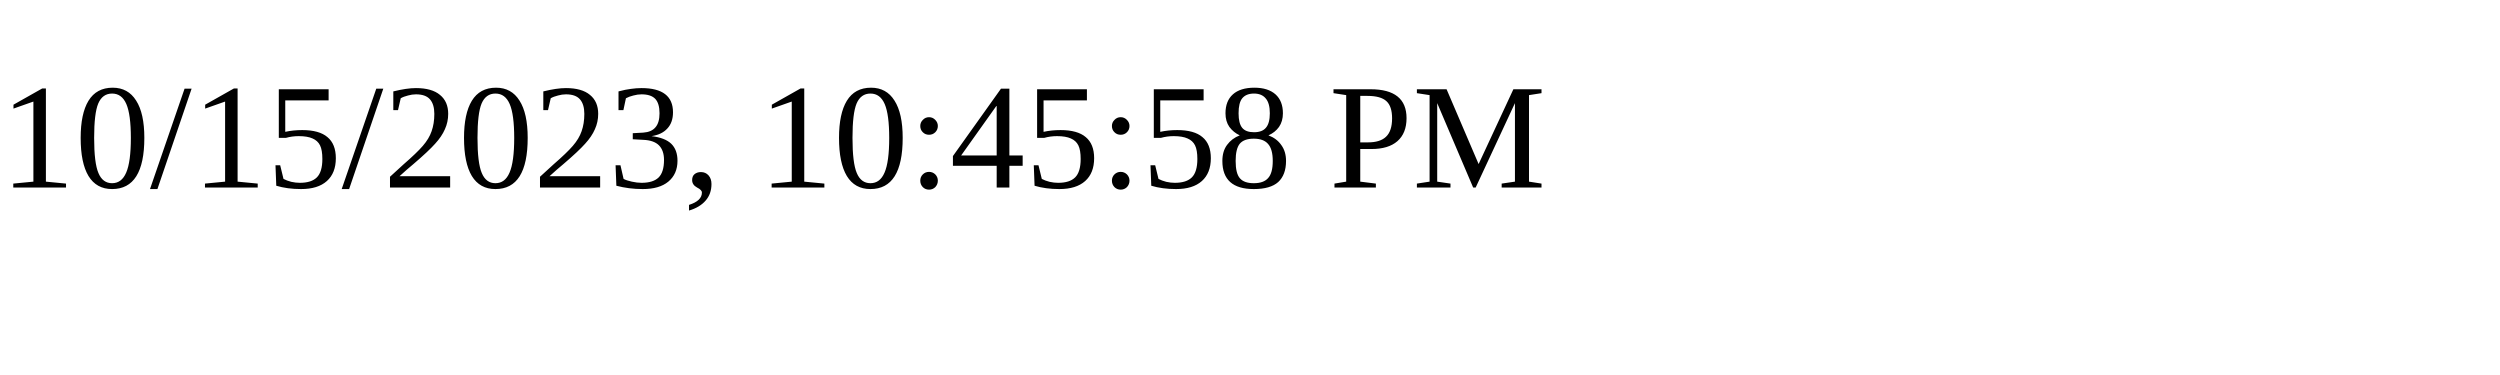
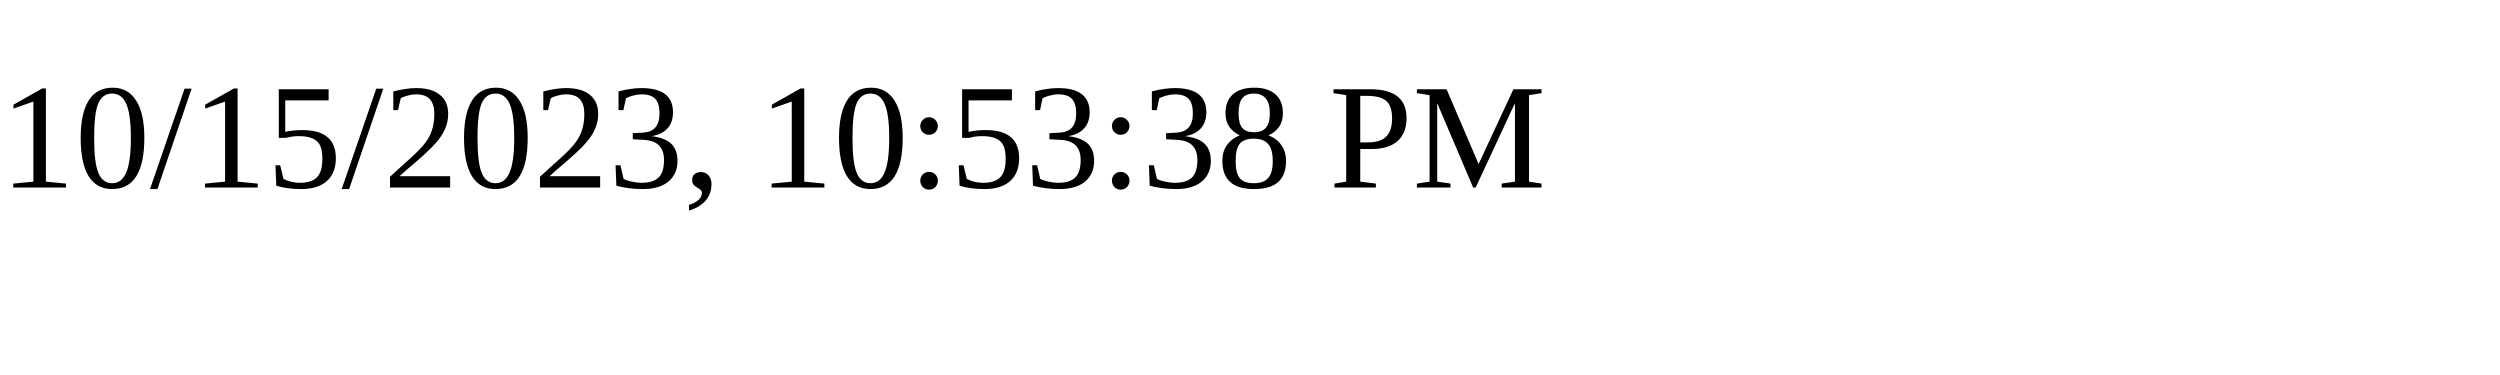
<svg xmlns="http://www.w3.org/2000/svg" height="30" width="200">
-   <text x="0" y="15">10/15/2023, 10:45:58 PM</text>
+   <text x="0" y="15">10/15/2023, 10:53:38 PM</text>
</svg>
